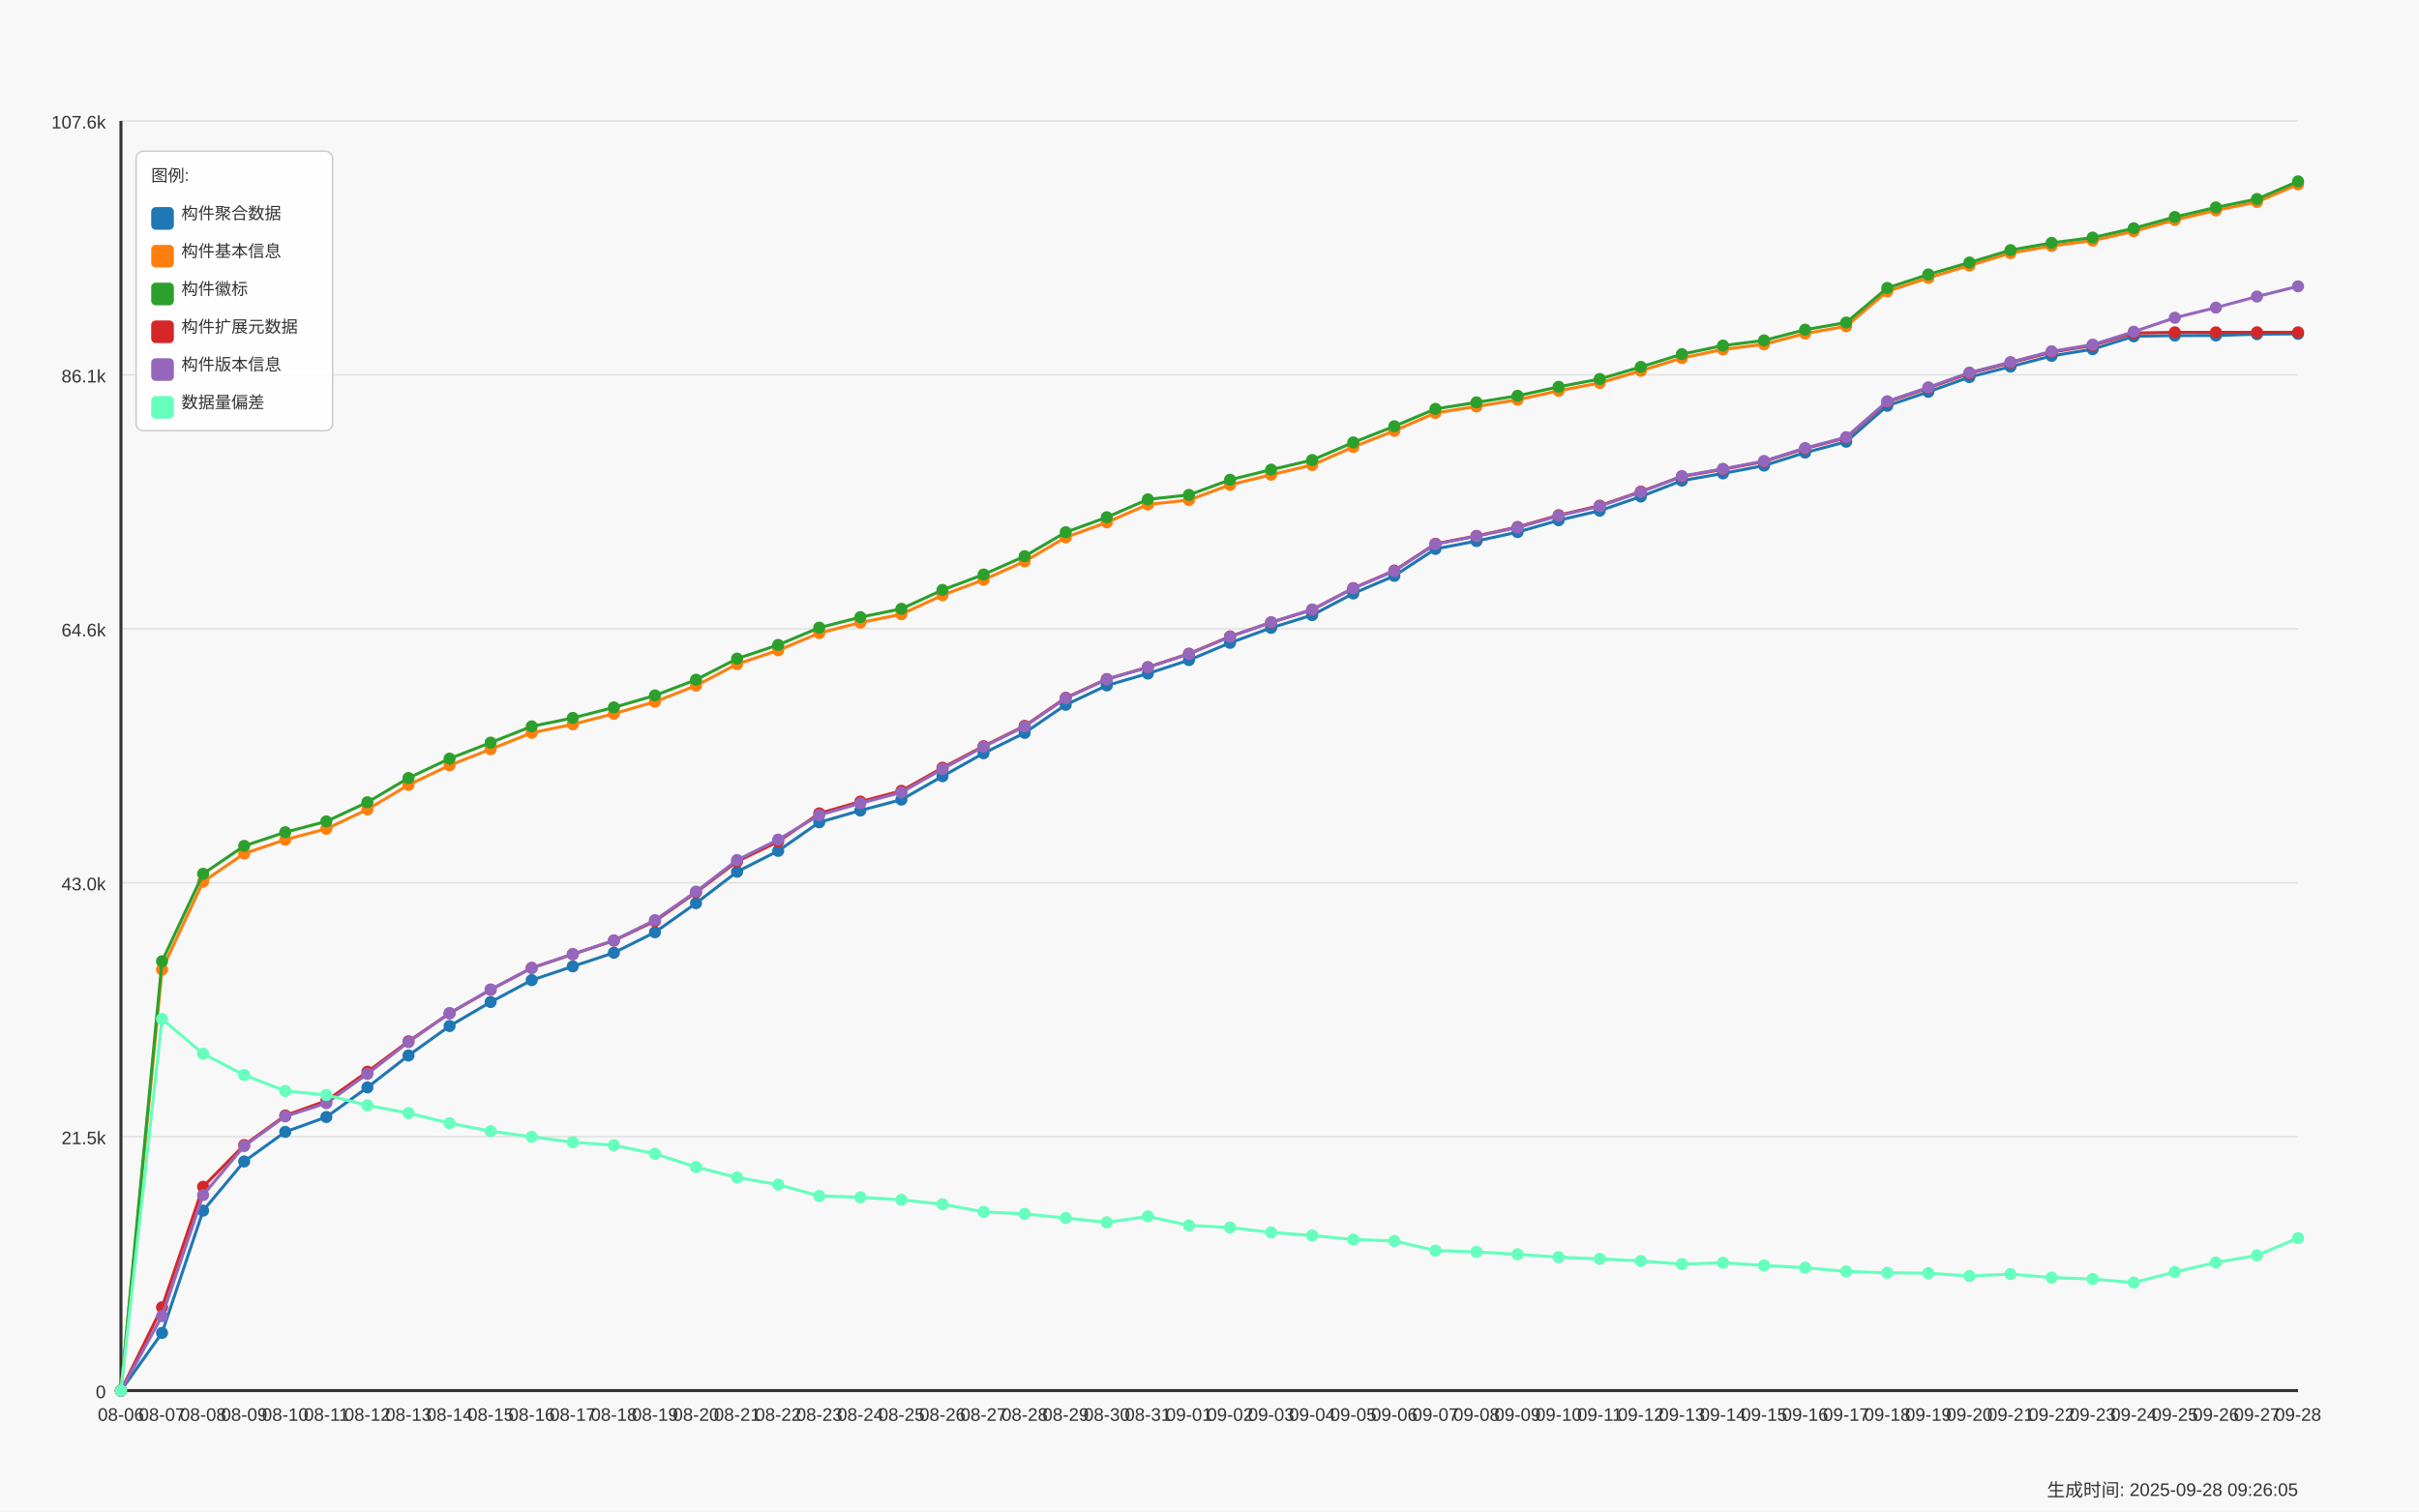
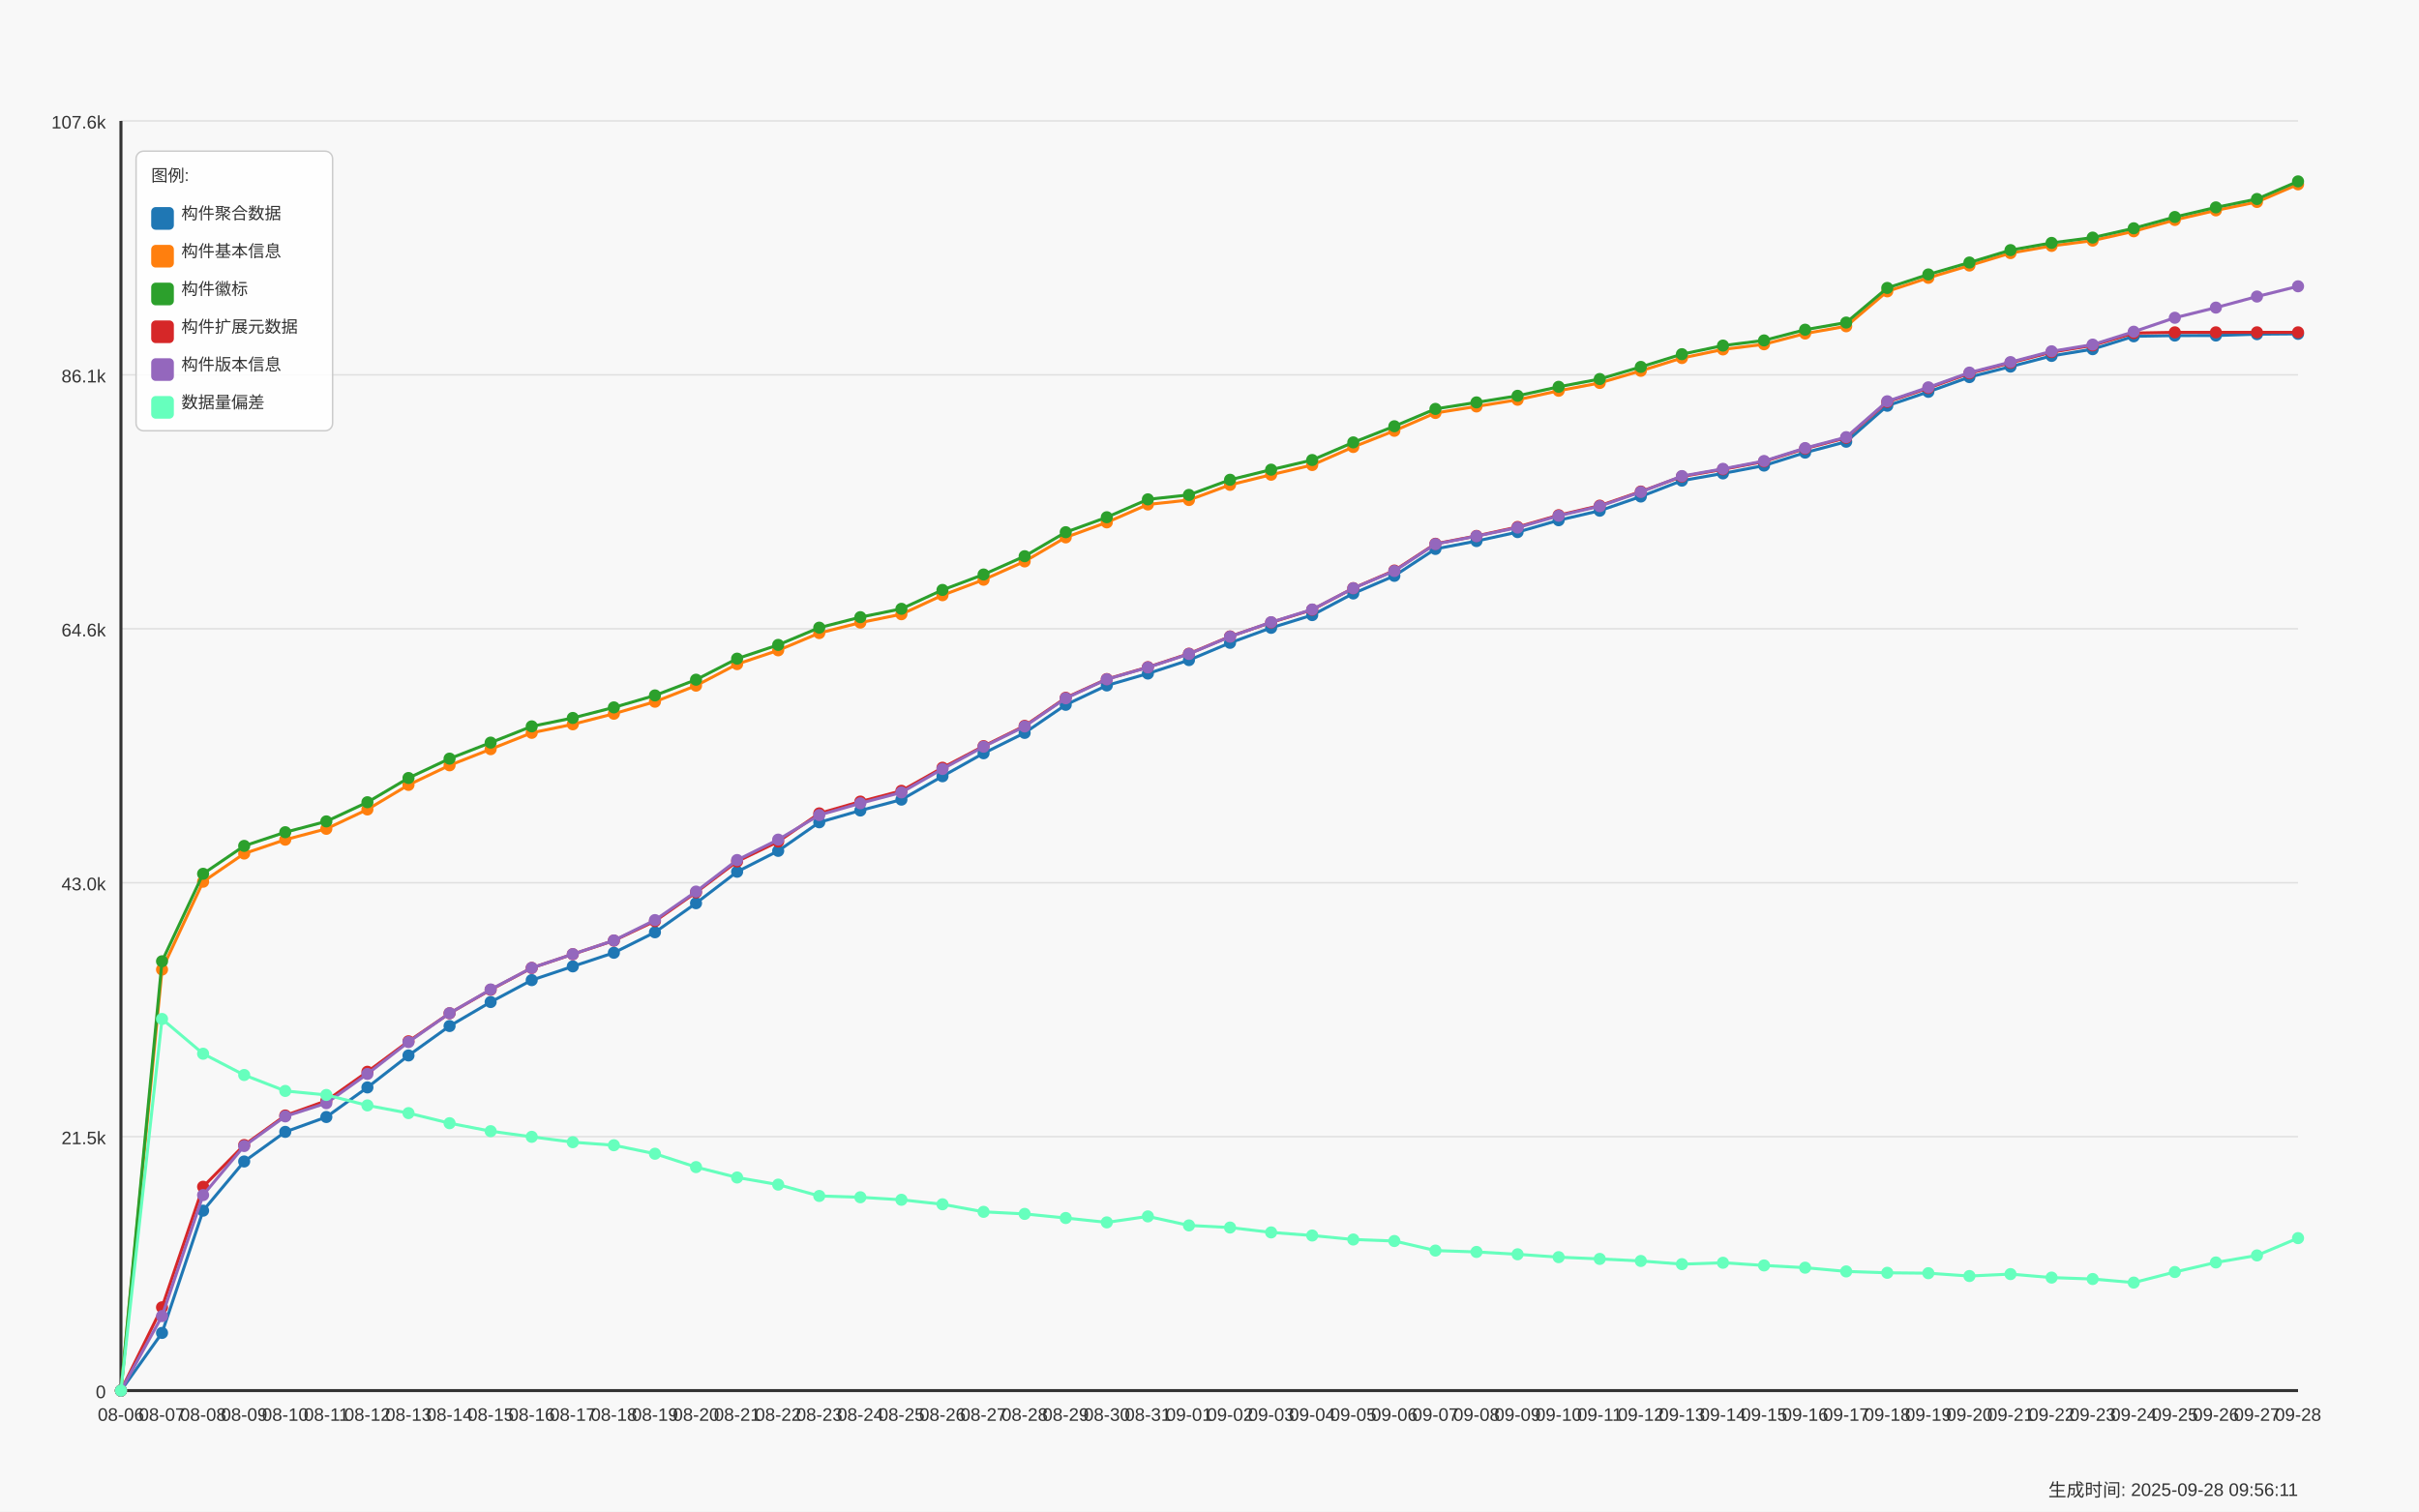
<svg xmlns="http://www.w3.org/2000/svg" width="1600" height="1000" viewBox="0 0 1600 1000">
  <style>
  text {
    font-family: Arial, sans-serif;
    font-size: 12px;
    fill: #333;
  }
  .axis-label { font-size: 14px; }
  .title { font-size: 18px; font-weight: bold; }
  .legend-item { font-size: 11px; }
  .legend-box { fill: white; fill-opacity: 0.85; stroke: #cccccc; stroke-width: 1; rx: 5; }
</style>
  <text x="800.0" y="30" text-anchor="middle" class="title">Daily Data Growth Trend</text>
  <text x="800.0" y="980" text-anchor="middle" class="axis-label">Date</text>
  <g transform="rotate(-90)">
    <text x="-500.0" y="20" text-anchor="middle" class="axis-label">Count</text>
  </g>
  <rect x="0" y="0" width="1600" height="1000" fill="#f8f8f8" />
  <line x1="80" y1="920.0" x2="1520" y2="920.0" stroke="#e0e0e0" stroke-width="1" />
  <text x="70" y="925.0" text-anchor="end">0</text>
  <line x1="80" y1="752.0" x2="1520" y2="752.0" stroke="#e0e0e0" stroke-width="1" />
  <text x="70" y="757.0" text-anchor="end">21.5k</text>
  <line x1="80" y1="584.0" x2="1520" y2="584.0" stroke="#e0e0e0" stroke-width="1" />
  <text x="70" y="589.0" text-anchor="end">43.0k</text>
  <line x1="80" y1="416.0" x2="1520" y2="416.0" stroke="#e0e0e0" stroke-width="1" />
  <text x="70" y="421.0" text-anchor="end">64.6k</text>
  <line x1="80" y1="248.0" x2="1520" y2="248.0" stroke="#e0e0e0" stroke-width="1" />
  <text x="70" y="253.0" text-anchor="end">86.1k</text>
  <line x1="80" y1="80.0" x2="1520" y2="80.0" stroke="#e0e0e0" stroke-width="1" />
  <text x="70" y="85.0" text-anchor="end">107.6k</text>
  <line x1="80" y1="80" x2="80" y2="920" stroke="#333333" stroke-width="2" />
  <line x1="80" y1="920" x2="1520" y2="920" stroke="#333333" stroke-width="2" />
  <circle cx="80.0" cy="920.0" r="4" fill="#1f77b4" />
  <circle cx="107.17" cy="881.835" r="4" fill="#1f77b4" />
  <circle cx="134.34" cy="800.954" r="4" fill="#1f77b4" />
  <circle cx="161.509" cy="768.418" r="4" fill="#1f77b4" />
  <circle cx="188.679" cy="748.836" r="4" fill="#1f77b4" />
  <circle cx="215.849" cy="739.006" r="4" fill="#1f77b4" />
  <circle cx="243.019" cy="719.424" r="4" fill="#1f77b4" />
  <circle cx="270.189" cy="698.288" r="4" fill="#1f77b4" />
  <circle cx="297.358" cy="678.808" r="4" fill="#1f77b4" />
  <circle cx="324.528" cy="662.927" r="4" fill="#1f77b4" />
  <circle cx="351.698" cy="648.443" r="4" fill="#1f77b4" />
  <circle cx="378.868" cy="639.339" r="4" fill="#1f77b4" />
  <circle cx="406.038" cy="630.329" r="4" fill="#1f77b4" />
  <circle cx="433.208" cy="616.782" r="4" fill="#1f77b4" />
  <circle cx="460.377" cy="597.544" r="4" fill="#1f77b4" />
  <circle cx="487.547" cy="576.736" r="4" fill="#1f77b4" />
  <circle cx="514.717" cy="562.924" r="4" fill="#1f77b4" />
  <circle cx="541.887" cy="544.021" r="4" fill="#1f77b4" />
  <circle cx="569.057" cy="536.213" r="4" fill="#1f77b4" />
  <circle cx="596.226" cy="529.022" r="4" fill="#1f77b4" />
  <circle cx="623.396" cy="513.555" r="4" fill="#1f77b4" />
  <circle cx="650.566" cy="498.345" r="4" fill="#1f77b4" />
  <circle cx="677.736" cy="484.876" r="4" fill="#1f77b4" />
  <circle cx="704.906" cy="466.286" r="4" fill="#1f77b4" />
  <circle cx="732.075" cy="453.489" r="4" fill="#1f77b4" />
  <circle cx="759.245" cy="445.603" r="4" fill="#1f77b4" />
  <circle cx="786.415" cy="436.71" r="4" fill="#1f77b4" />
  <circle cx="813.585" cy="425.287" r="4" fill="#1f77b4" />
  <circle cx="840.755" cy="415.371" r="4" fill="#1f77b4" />
  <circle cx="867.925" cy="406.946" r="4" fill="#1f77b4" />
  <circle cx="895.094" cy="392.642" r="4" fill="#1f77b4" />
  <circle cx="922.264" cy="380.97" r="4" fill="#1f77b4" />
  <circle cx="949.434" cy="363.168" r="4" fill="#1f77b4" />
  <circle cx="976.604" cy="357.952" r="4" fill="#1f77b4" />
  <circle cx="1003.774" cy="352.034" r="4" fill="#1f77b4" />
  <circle cx="1030.943" cy="344.187" r="4" fill="#1f77b4" />
  <circle cx="1058.113" cy="337.878" r="4" fill="#1f77b4" />
  <circle cx="1085.283" cy="328.501" r="4" fill="#1f77b4" />
  <circle cx="1112.453" cy="317.984" r="4" fill="#1f77b4" />
  <circle cx="1139.623" cy="313.205" r="4" fill="#1f77b4" />
  <circle cx="1166.792" cy="308.021" r="4" fill="#1f77b4" />
  <circle cx="1193.962" cy="299.44" r="4" fill="#1f77b4" />
  <circle cx="1221.132" cy="292.241" r="4" fill="#1f77b4" />
  <circle cx="1248.302" cy="268.435" r="4" fill="#1f77b4" />
  <circle cx="1275.472" cy="259.237" r="4" fill="#1f77b4" />
  <circle cx="1302.642" cy="249.478" r="4" fill="#1f77b4" />
  <circle cx="1329.811" cy="242.544" r="4" fill="#1f77b4" />
  <circle cx="1356.981" cy="235.47" r="4" fill="#1f77b4" />
  <circle cx="1384.151" cy="231.012" r="4" fill="#1f77b4" />
  <circle cx="1411.321" cy="222.494" r="4" fill="#1f77b4" />
  <circle cx="1438.491" cy="222.01" r="4" fill="#1f77b4" />
  <circle cx="1465.66" cy="221.978" r="4" fill="#1f77b4" />
  <circle cx="1492.83" cy="221.088" r="4" fill="#1f77b4" />
  <circle cx="1520.0" cy="220.877" r="4" fill="#1f77b4" />
  <path d="M 80.0 920.0 L 107.17 881.835 L 134.34 800.954 L 161.509 768.418 L 188.679 748.836 L 215.849 739.006 L 243.019 719.424 L 270.189 698.288 L 297.358 678.808 L 324.528 662.927 L 351.698 648.443 L 378.868 639.339 L 406.038 630.329 L 433.208 616.782 L 460.377 597.544 L 487.547 576.736 L 514.717 562.924 L 541.887 544.021 L 569.057 536.213 L 596.226 529.022 L 623.396 513.555 L 650.566 498.345 L 677.736 484.876 L 704.906 466.286 L 732.075 453.489 L 759.245 445.603 L 786.415 436.71 L 813.585 425.287 L 840.755 415.371 L 867.925 406.946 L 895.094 392.642 L 922.264 380.97 L 949.434 363.168 L 976.604 357.952 L 1003.774 352.034 L 1030.943 344.187 L 1058.113 337.878 L 1085.283 328.501 L 1112.453 317.984 L 1139.623 313.205 L 1166.792 308.021 L 1193.962 299.44 L 1221.132 292.241 L 1248.302 268.435 L 1275.472 259.237 L 1302.642 249.478 L 1329.811 242.544 L 1356.981 235.47 L 1384.151 231.012 L 1411.321 222.494 L 1438.491 222.01 L 1465.66 221.978 L 1492.83 221.088 L 1520.0 220.877" fill="none" stroke="#1f77b4" stroke-width="2" />
  <circle cx="80.0" cy="920.0" r="4" fill="#ff7f0e" />
  <circle cx="107.17" cy="641.447" r="4" fill="#ff7f0e" />
  <circle cx="134.34" cy="583.333" r="4" fill="#ff7f0e" />
  <circle cx="161.509" cy="564.696" r="4" fill="#ff7f0e" />
  <circle cx="188.679" cy="555.514" r="4" fill="#ff7f0e" />
  <circle cx="215.849" cy="548.331" r="4" fill="#ff7f0e" />
  <circle cx="243.019" cy="535.526" r="4" fill="#ff7f0e" />
  <circle cx="270.189" cy="519.278" r="4" fill="#ff7f0e" />
  <circle cx="297.358" cy="506.317" r="4" fill="#ff7f0e" />
  <circle cx="324.528" cy="495.636" r="4" fill="#ff7f0e" />
  <circle cx="351.698" cy="484.83" r="4" fill="#ff7f0e" />
  <circle cx="378.868" cy="479.184" r="4" fill="#ff7f0e" />
  <circle cx="406.038" cy="472.196" r="4" fill="#ff7f0e" />
  <circle cx="433.208" cy="464.248" r="4" fill="#ff7f0e" />
  <circle cx="460.377" cy="453.614" r="4" fill="#ff7f0e" />
  <circle cx="487.547" cy="439.38" r="4" fill="#ff7f0e" />
  <circle cx="514.717" cy="430.245" r="4" fill="#ff7f0e" />
  <circle cx="541.887" cy="418.838" r="4" fill="#ff7f0e" />
  <circle cx="569.057" cy="411.896" r="4" fill="#ff7f0e" />
  <circle cx="596.226" cy="406.361" r="4" fill="#ff7f0e" />
  <circle cx="623.396" cy="393.782" r="4" fill="#ff7f0e" />
  <circle cx="650.566" cy="383.546" r="4" fill="#ff7f0e" />
  <circle cx="677.736" cy="371.428" r="4" fill="#ff7f0e" />
  <circle cx="704.906" cy="355.532" r="4" fill="#ff7f0e" />
  <circle cx="732.075" cy="345.6" r="4" fill="#ff7f0e" />
  <circle cx="759.245" cy="333.748" r="4" fill="#ff7f0e" />
  <circle cx="786.415" cy="330.804" r="4" fill="#ff7f0e" />
  <circle cx="813.585" cy="320.779" r="4" fill="#ff7f0e" />
  <circle cx="840.755" cy="314.072" r="4" fill="#ff7f0e" />
  <circle cx="867.925" cy="307.654" r="4" fill="#ff7f0e" />
  <circle cx="895.094" cy="295.723" r="4" fill="#ff7f0e" />
  <circle cx="922.264" cy="285.011" r="4" fill="#ff7f0e" />
  <circle cx="949.434" cy="273.206" r="4" fill="#ff7f0e" />
  <circle cx="976.604" cy="268.896" r="4" fill="#ff7f0e" />
  <circle cx="1003.774" cy="264.476" r="4" fill="#ff7f0e" />
  <circle cx="1030.943" cy="258.519" r="4" fill="#ff7f0e" />
  <circle cx="1058.113" cy="253.35" r="4" fill="#ff7f0e" />
  <circle cx="1085.283" cy="245.332" r="4" fill="#ff7f0e" />
  <circle cx="1112.453" cy="236.876" r="4" fill="#ff7f0e" />
  <circle cx="1139.623" cy="231.176" r="4" fill="#ff7f0e" />
  <circle cx="1166.792" cy="227.764" r="4" fill="#ff7f0e" />
  <circle cx="1193.962" cy="220.659" r="4" fill="#ff7f0e" />
  <circle cx="1221.132" cy="215.857" r="4" fill="#ff7f0e" />
  <circle cx="1248.302" cy="192.754" r="4" fill="#ff7f0e" />
  <circle cx="1275.472" cy="183.806" r="4" fill="#ff7f0e" />
  <circle cx="1302.642" cy="175.678" r="4" fill="#ff7f0e" />
  <circle cx="1329.811" cy="167.456" r="4" fill="#ff7f0e" />
  <circle cx="1356.981" cy="162.693" r="4" fill="#ff7f0e" />
  <circle cx="1384.151" cy="159.18" r="4" fill="#ff7f0e" />
  <circle cx="1411.321" cy="153.012" r="4" fill="#ff7f0e" />
  <circle cx="1438.491" cy="145.539" r="4" fill="#ff7f0e" />
  <circle cx="1465.66" cy="139.184" r="4" fill="#ff7f0e" />
  <circle cx="1492.83" cy="133.617" r="4" fill="#ff7f0e" />
  <circle cx="1520.0" cy="121.96" r="4" fill="#ff7f0e" />
  <path d="M 80.0 920.0 L 107.17 641.447 L 134.34 583.333 L 161.509 564.696 L 188.679 555.514 L 215.849 548.331 L 243.019 535.526 L 270.189 519.278 L 297.358 506.317 L 324.528 495.636 L 351.698 484.83 L 378.868 479.184 L 406.038 472.196 L 433.208 464.248 L 460.377 453.614 L 487.547 439.38 L 514.717 430.245 L 541.887 418.838 L 569.057 411.896 L 596.226 406.361 L 623.396 393.782 L 650.566 383.546 L 677.736 371.428 L 704.906 355.532 L 732.075 345.6 L 759.245 333.748 L 786.415 330.804 L 813.585 320.779 L 840.755 314.072 L 867.925 307.654 L 895.094 295.723 L 922.264 285.011 L 949.434 273.206 L 976.604 268.896 L 1003.774 264.476 L 1030.943 258.519 L 1058.113 253.35 L 1085.283 245.332 L 1112.453 236.876 L 1139.623 231.176 L 1166.792 227.764 L 1193.962 220.659 L 1221.132 215.857 L 1248.302 192.754 L 1275.472 183.806 L 1302.642 175.678 L 1329.811 167.456 L 1356.981 162.693 L 1384.151 159.18 L 1411.321 153.012 L 1438.491 145.539 L 1465.66 139.184 L 1492.83 133.617 L 1520.0 121.96" fill="none" stroke="#ff7f0e" stroke-width="2" />
  <circle cx="80.0" cy="920.0" r="4" fill="#2ca02c" />
  <circle cx="107.17" cy="635.974" r="4" fill="#2ca02c" />
  <circle cx="134.34" cy="578.086" r="4" fill="#2ca02c" />
  <circle cx="161.509" cy="559.629" r="4" fill="#2ca02c" />
  <circle cx="188.679" cy="550.587" r="4" fill="#2ca02c" />
  <circle cx="215.849" cy="543.42" r="4" fill="#2ca02c" />
  <circle cx="243.019" cy="530.748" r="4" fill="#2ca02c" />
  <circle cx="270.189" cy="514.71" r="4" fill="#2ca02c" />
  <circle cx="297.358" cy="501.898" r="4" fill="#2ca02c" />
  <circle cx="324.528" cy="491.302" r="4" fill="#2ca02c" />
  <circle cx="351.698" cy="480.551" r="4" fill="#2ca02c" />
  <circle cx="378.868" cy="474.992" r="4" fill="#2ca02c" />
  <circle cx="406.038" cy="468.004" r="4" fill="#2ca02c" />
  <circle cx="433.208" cy="460.079" r="4" fill="#2ca02c" />
  <circle cx="460.377" cy="449.679" r="4" fill="#2ca02c" />
  <circle cx="487.547" cy="435.749" r="4" fill="#2ca02c" />
  <circle cx="514.717" cy="426.653" r="4" fill="#2ca02c" />
  <circle cx="541.887" cy="415.254" r="4" fill="#2ca02c" />
  <circle cx="569.057" cy="408.305" r="4" fill="#2ca02c" />
  <circle cx="596.226" cy="402.785" r="4" fill="#2ca02c" />
  <circle cx="623.396" cy="390.292" r="4" fill="#2ca02c" />
  <circle cx="650.566" cy="380.079" r="4" fill="#2ca02c" />
  <circle cx="677.736" cy="367.977" r="4" fill="#2ca02c" />
  <circle cx="704.906" cy="352.104" r="4" fill="#2ca02c" />
  <circle cx="732.075" cy="342.204" r="4" fill="#2ca02c" />
  <circle cx="759.245" cy="330.359" r="4" fill="#2ca02c" />
  <circle cx="786.415" cy="327.423" r="4" fill="#2ca02c" />
  <circle cx="813.585" cy="317.406" r="4" fill="#2ca02c" />
  <circle cx="840.755" cy="310.722" r="4" fill="#2ca02c" />
  <circle cx="867.925" cy="304.343" r="4" fill="#2ca02c" />
  <circle cx="895.094" cy="292.686" r="4" fill="#2ca02c" />
  <circle cx="922.264" cy="282.005" r="4" fill="#2ca02c" />
  <circle cx="949.434" cy="270.528" r="4" fill="#2ca02c" />
  <circle cx="976.604" cy="266.218" r="4" fill="#2ca02c" />
  <circle cx="1003.774" cy="261.853" r="4" fill="#2ca02c" />
  <circle cx="1030.943" cy="255.903" r="4" fill="#2ca02c" />
  <circle cx="1058.113" cy="250.758" r="4" fill="#2ca02c" />
  <circle cx="1085.283" cy="242.739" r="4" fill="#2ca02c" />
  <circle cx="1112.453" cy="234.323" r="4" fill="#2ca02c" />
  <circle cx="1139.623" cy="228.631" r="4" fill="#2ca02c" />
  <circle cx="1166.792" cy="225.219" r="4" fill="#2ca02c" />
  <circle cx="1193.962" cy="218.121" r="4" fill="#2ca02c" />
  <circle cx="1221.132" cy="213.397" r="4" fill="#2ca02c" />
  <circle cx="1248.302" cy="190.497" r="4" fill="#2ca02c" />
  <circle cx="1275.472" cy="181.565" r="4" fill="#2ca02c" />
  <circle cx="1302.642" cy="173.679" r="4" fill="#2ca02c" />
  <circle cx="1329.811" cy="165.465" r="4" fill="#2ca02c" />
  <circle cx="1356.981" cy="160.702" r="4" fill="#2ca02c" />
  <circle cx="1384.151" cy="157.189" r="4" fill="#2ca02c" />
  <circle cx="1411.321" cy="151.036" r="4" fill="#2ca02c" />
  <circle cx="1438.491" cy="143.564" r="4" fill="#2ca02c" />
  <circle cx="1465.66" cy="137.208" r="4" fill="#2ca02c" />
  <circle cx="1492.83" cy="131.657" r="4" fill="#2ca02c" />
  <circle cx="1520.0" cy="120.0" r="4" fill="#2ca02c" />
  <path d="M 80.0 920.0 L 107.17 635.974 L 134.34 578.086 L 161.509 559.629 L 188.679 550.587 L 215.849 543.42 L 243.019 530.748 L 270.189 514.71 L 297.358 501.898 L 324.528 491.302 L 351.698 480.551 L 378.868 474.992 L 406.038 468.004 L 433.208 460.079 L 460.377 449.679 L 487.547 435.749 L 514.717 426.653 L 541.887 415.254 L 569.057 408.305 L 596.226 402.785 L 623.396 390.292 L 650.566 380.079 L 677.736 367.977 L 704.906 352.104 L 732.075 342.204 L 759.245 330.359 L 786.415 327.423 L 813.585 317.406 L 840.755 310.722 L 867.925 304.343 L 895.094 292.686 L 922.264 282.005 L 949.434 270.528 L 976.604 266.218 L 1003.774 261.853 L 1030.943 255.903 L 1058.113 250.758 L 1085.283 242.739 L 1112.453 234.323 L 1139.623 228.631 L 1166.792 225.219 L 1193.962 218.121 L 1221.132 213.397 L 1248.302 190.497 L 1275.472 181.565 L 1302.642 173.679 L 1329.811 165.465 L 1356.981 160.702 L 1384.151 157.189 L 1411.321 151.036 L 1438.491 143.564 L 1465.66 137.208 L 1492.83 131.657 L 1520.0 120.0" fill="none" stroke="#2ca02c" stroke-width="2" />
  <circle cx="80.0" cy="920.0" r="4" fill="#d62728" />
  <circle cx="107.17" cy="864.892" r="4" fill="#d62728" />
  <circle cx="134.34" cy="785.135" r="4" fill="#d62728" />
  <circle cx="161.509" cy="757.534" r="4" fill="#d62728" />
  <circle cx="188.679" cy="737.991" r="4" fill="#d62728" />
  <circle cx="215.849" cy="728.247" r="4" fill="#d62728" />
  <circle cx="243.019" cy="709.063" r="4" fill="#d62728" />
  <circle cx="270.189" cy="688.911" r="4" fill="#d62728" />
  <circle cx="297.358" cy="670.36" r="4" fill="#d62728" />
  <circle cx="324.528" cy="654.814" r="4" fill="#d62728" />
  <circle cx="351.698" cy="640.378" r="4" fill="#d62728" />
  <circle cx="378.868" cy="631.289" r="4" fill="#d62728" />
  <circle cx="406.038" cy="622.287" r="4" fill="#d62728" />
  <circle cx="433.208" cy="609.412" r="4" fill="#d62728" />
  <circle cx="460.377" cy="590.399" r="4" fill="#d62728" />
  <circle cx="487.547" cy="569.943" r="4" fill="#d62728" />
  <circle cx="514.717" cy="556.787" r="4" fill="#d62728" />
  <circle cx="541.887" cy="538.118" r="4" fill="#d62728" />
  <circle cx="569.057" cy="530.31" r="4" fill="#d62728" />
  <circle cx="596.226" cy="523.197" r="4" fill="#d62728" />
  <circle cx="623.396" cy="507.917" r="4" fill="#d62728" />
  <circle cx="650.566" cy="493.629" r="4" fill="#d62728" />
  <circle cx="677.736" cy="480.215" r="4" fill="#d62728" />
  <circle cx="704.906" cy="461.64" r="4" fill="#d62728" />
  <circle cx="732.075" cy="449.265" r="4" fill="#d62728" />
  <circle cx="759.245" cy="441.379" r="4" fill="#d62728" />
  <circle cx="786.415" cy="432.478" r="4" fill="#d62728" />
  <circle cx="813.585" cy="421.055" r="4" fill="#d62728" />
  <circle cx="840.755" cy="411.803" r="4" fill="#d62728" />
  <circle cx="867.925" cy="403.394" r="4" fill="#d62728" />
  <circle cx="895.094" cy="389.121" r="4" fill="#d62728" />
  <circle cx="922.264" cy="377.456" r="4" fill="#d62728" />
  <circle cx="949.434" cy="359.748" r="4" fill="#d62728" />
  <circle cx="976.604" cy="354.556" r="4" fill="#d62728" />
  <circle cx="1003.774" cy="348.637" r="4" fill="#d62728" />
  <circle cx="1030.943" cy="340.845" r="4" fill="#d62728" />
  <circle cx="1058.113" cy="334.528" r="4" fill="#d62728" />
  <circle cx="1085.283" cy="325.198" r="4" fill="#d62728" />
  <circle cx="1112.453" cy="315.266" r="4" fill="#d62728" />
  <circle cx="1139.623" cy="310.512" r="4" fill="#d62728" />
  <circle cx="1166.792" cy="305.327" r="4" fill="#d62728" />
  <circle cx="1193.962" cy="296.77" r="4" fill="#d62728" />
  <circle cx="1221.132" cy="289.641" r="4" fill="#d62728" />
  <circle cx="1248.302" cy="265.905" r="4" fill="#d62728" />
  <circle cx="1275.472" cy="256.731" r="4" fill="#d62728" />
  <circle cx="1302.642" cy="246.971" r="4" fill="#d62728" />
  <circle cx="1329.811" cy="240.03" r="4" fill="#d62728" />
  <circle cx="1356.981" cy="232.956" r="4" fill="#d62728" />
  <circle cx="1384.151" cy="228.506" r="4" fill="#d62728" />
  <circle cx="1411.321" cy="220.346" r="4" fill="#d62728" />
  <circle cx="1438.491" cy="219.87" r="4" fill="#d62728" />
  <circle cx="1465.66" cy="219.87" r="4" fill="#d62728" />
  <circle cx="1492.83" cy="219.87" r="4" fill="#d62728" />
  <circle cx="1520.0" cy="219.87" r="4" fill="#d62728" />
  <path d="M 80.0 920.0 L 107.17 864.892 L 134.34 785.135 L 161.509 757.534 L 188.679 737.991 L 215.849 728.247 L 243.019 709.063 L 270.189 688.911 L 297.358 670.36 L 324.528 654.814 L 351.698 640.378 L 378.868 631.289 L 406.038 622.287 L 433.208 609.412 L 460.377 590.399 L 487.547 569.943 L 514.717 556.787 L 541.887 538.118 L 569.057 530.31 L 596.226 523.197 L 623.396 507.917 L 650.566 493.629 L 677.736 480.215 L 704.906 461.64 L 732.075 449.265 L 759.245 441.379 L 786.415 432.478 L 813.585 421.055 L 840.755 411.803 L 867.925 403.394 L 895.094 389.121 L 922.264 377.456 L 949.434 359.748 L 976.604 354.556 L 1003.774 348.637 L 1030.943 340.845 L 1058.113 334.528 L 1085.283 325.198 L 1112.453 315.266 L 1139.623 310.512 L 1166.792 305.327 L 1193.962 296.77 L 1221.132 289.641 L 1248.302 265.905 L 1275.472 256.731 L 1302.642 246.971 L 1329.811 240.03 L 1356.981 232.956 L 1384.151 228.506 L 1411.321 220.346 L 1438.491 219.87 L 1465.66 219.87 L 1492.83 219.87 L 1520.0 219.87" fill="none" stroke="#d62728" stroke-width="2" />
  <circle cx="80.0" cy="920.0" r="4" fill="#9467bd" />
  <circle cx="107.17" cy="870.709" r="4" fill="#9467bd" />
  <circle cx="134.34" cy="790.647" r="4" fill="#9467bd" />
  <circle cx="161.509" cy="758.19" r="4" fill="#9467bd" />
  <circle cx="188.679" cy="738.585" r="4" fill="#9467bd" />
  <circle cx="215.849" cy="729.84" r="4" fill="#9467bd" />
  <circle cx="243.019" cy="710.492" r="4" fill="#9467bd" />
  <circle cx="270.189" cy="689.411" r="4" fill="#9467bd" />
  <circle cx="297.358" cy="670.336" r="4" fill="#9467bd" />
  <circle cx="324.528" cy="654.619" r="4" fill="#9467bd" />
  <circle cx="351.698" cy="640.346" r="4" fill="#9467bd" />
  <circle cx="378.868" cy="631.25" r="4" fill="#9467bd" />
  <circle cx="406.038" cy="622.185" r="4" fill="#9467bd" />
  <circle cx="433.208" cy="608.717" r="4" fill="#9467bd" />
  <circle cx="460.377" cy="589.845" r="4" fill="#9467bd" />
  <circle cx="487.547" cy="568.99" r="4" fill="#9467bd" />
  <circle cx="514.717" cy="555.475" r="4" fill="#9467bd" />
  <circle cx="541.887" cy="539.25" r="4" fill="#9467bd" />
  <circle cx="569.057" cy="531.435" r="4" fill="#9467bd" />
  <circle cx="596.226" cy="524.244" r="4" fill="#9467bd" />
  <circle cx="623.396" cy="508.737" r="4" fill="#9467bd" />
  <circle cx="650.566" cy="494.004" r="4" fill="#9467bd" />
  <circle cx="677.736" cy="480.605" r="4" fill="#9467bd" />
  <circle cx="704.906" cy="461.96" r="4" fill="#9467bd" />
  <circle cx="732.075" cy="449.405" r="4" fill="#9467bd" />
  <circle cx="759.245" cy="441.543" r="4" fill="#9467bd" />
  <circle cx="786.415" cy="432.642" r="4" fill="#9467bd" />
  <circle cx="813.585" cy="421.203" r="4" fill="#9467bd" />
  <circle cx="840.755" cy="411.647" r="4" fill="#9467bd" />
  <circle cx="867.925" cy="403.238" r="4" fill="#9467bd" />
  <circle cx="895.094" cy="389.16" r="4" fill="#9467bd" />
  <circle cx="922.264" cy="377.761" r="4" fill="#9467bd" />
  <circle cx="949.434" cy="359.951" r="4" fill="#9467bd" />
  <circle cx="976.604" cy="354.712" r="4" fill="#9467bd" />
  <circle cx="1003.774" cy="349.035" r="4" fill="#9467bd" />
  <circle cx="1030.943" cy="341.22" r="4" fill="#9467bd" />
  <circle cx="1058.113" cy="334.88" r="4" fill="#9467bd" />
  <circle cx="1085.283" cy="325.479" r="4" fill="#9467bd" />
  <circle cx="1112.453" cy="314.962" r="4" fill="#9467bd" />
  <circle cx="1139.623" cy="310.184" r="4" fill="#9467bd" />
  <circle cx="1166.792" cy="304.999" r="4" fill="#9467bd" />
  <circle cx="1193.962" cy="296.434" r="4" fill="#9467bd" />
  <circle cx="1221.132" cy="289.22" r="4" fill="#9467bd" />
  <circle cx="1248.302" cy="265.476" r="4" fill="#9467bd" />
  <circle cx="1275.472" cy="256.255" r="4" fill="#9467bd" />
  <circle cx="1302.642" cy="246.503" r="4" fill="#9467bd" />
  <circle cx="1329.811" cy="239.562" r="4" fill="#9467bd" />
  <circle cx="1356.981" cy="232.425" r="4" fill="#9467bd" />
  <circle cx="1384.151" cy="227.99" r="4" fill="#9467bd" />
  <circle cx="1411.321" cy="219.449" r="4" fill="#9467bd" />
  <circle cx="1438.491" cy="210.228" r="4" fill="#9467bd" />
  <circle cx="1465.66" cy="203.505" r="4" fill="#9467bd" />
  <circle cx="1492.83" cy="196.181" r="4" fill="#9467bd" />
  <circle cx="1520.0" cy="189.404" r="4" fill="#9467bd" />
  <path d="M 80.0 920.0 L 107.17 870.709 L 134.34 790.647 L 161.509 758.19 L 188.679 738.585 L 215.849 729.84 L 243.019 710.492 L 270.189 689.411 L 297.358 670.336 L 324.528 654.619 L 351.698 640.346 L 378.868 631.25 L 406.038 622.185 L 433.208 608.717 L 460.377 589.845 L 487.547 568.99 L 514.717 555.475 L 541.887 539.25 L 569.057 531.435 L 596.226 524.244 L 623.396 508.737 L 650.566 494.004 L 677.736 480.605 L 704.906 461.96 L 732.075 449.405 L 759.245 441.543 L 786.415 432.642 L 813.585 421.203 L 840.755 411.647 L 867.925 403.238 L 895.094 389.16 L 922.264 377.761 L 949.434 359.951 L 976.604 354.712 L 1003.774 349.035 L 1030.943 341.22 L 1058.113 334.88 L 1085.283 325.479 L 1112.453 314.962 L 1139.623 310.184 L 1166.792 304.999 L 1193.962 296.434 L 1221.132 289.22 L 1248.302 265.476 L 1275.472 256.255 L 1302.642 246.503 L 1329.811 239.562 L 1356.981 232.425 L 1384.151 227.99 L 1411.321 219.449 L 1438.491 210.228 L 1465.66 203.505 L 1492.83 196.181 L 1520.0 189.404" fill="none" stroke="#9467bd" stroke-width="2" />
  <circle cx="80.0" cy="920.0" r="4" fill="#66ffbd" />
  <circle cx="107.17" cy="674.139" r="4" fill="#66ffbd" />
  <circle cx="134.34" cy="697.133" r="4" fill="#66ffbd" />
  <circle cx="161.509" cy="711.21" r="4" fill="#66ffbd" />
  <circle cx="188.679" cy="721.751" r="4" fill="#66ffbd" />
  <circle cx="215.849" cy="724.413" r="4" fill="#66ffbd" />
  <circle cx="243.019" cy="731.323" r="4" fill="#66ffbd" />
  <circle cx="270.189" cy="736.422" r="4" fill="#66ffbd" />
  <circle cx="297.358" cy="743.09" r="4" fill="#66ffbd" />
  <circle cx="324.528" cy="748.376" r="4" fill="#66ffbd" />
  <circle cx="351.698" cy="752.108" r="4" fill="#66ffbd" />
  <circle cx="378.868" cy="755.653" r="4" fill="#66ffbd" />
  <circle cx="406.038" cy="757.675" r="4" fill="#66ffbd" />
  <circle cx="433.208" cy="763.296" r="4" fill="#66ffbd" />
  <circle cx="460.377" cy="772.135" r="4" fill="#66ffbd" />
  <circle cx="487.547" cy="779.014" r="4" fill="#66ffbd" />
  <circle cx="514.717" cy="783.73" r="4" fill="#66ffbd" />
  <circle cx="541.887" cy="791.233" r="4" fill="#66ffbd" />
  <circle cx="569.057" cy="792.092" r="4" fill="#66ffbd" />
  <circle cx="596.226" cy="793.763" r="4" fill="#66ffbd" />
  <circle cx="623.396" cy="796.737" r="4" fill="#66ffbd" />
  <circle cx="650.566" cy="801.735" r="4" fill="#66ffbd" />
  <circle cx="677.736" cy="803.101" r="4" fill="#66ffbd" />
  <circle cx="704.906" cy="805.818" r="4" fill="#66ffbd" />
  <circle cx="732.075" cy="808.715" r="4" fill="#66ffbd" />
  <circle cx="759.245" cy="804.756" r="4" fill="#66ffbd" />
  <circle cx="786.415" cy="810.714" r="4" fill="#66ffbd" />
  <circle cx="813.585" cy="812.119" r="4" fill="#66ffbd" />
  <circle cx="840.755" cy="815.351" r="4" fill="#66ffbd" />
  <circle cx="867.925" cy="817.397" r="4" fill="#66ffbd" />
  <circle cx="895.094" cy="820.044" r="4" fill="#66ffbd" />
  <circle cx="922.264" cy="821.036" r="4" fill="#66ffbd" />
  <circle cx="949.434" cy="827.36" r="4" fill="#66ffbd" />
  <circle cx="976.604" cy="828.266" r="4" fill="#66ffbd" />
  <circle cx="1003.774" cy="829.819" r="4" fill="#66ffbd" />
  <circle cx="1030.943" cy="831.717" r="4" fill="#66ffbd" />
  <circle cx="1058.113" cy="832.88" r="4" fill="#66ffbd" />
  <circle cx="1085.283" cy="834.239" r="4" fill="#66ffbd" />
  <circle cx="1112.453" cy="836.339" r="4" fill="#66ffbd" />
  <circle cx="1139.623" cy="835.425" r="4" fill="#66ffbd" />
  <circle cx="1166.792" cy="837.198" r="4" fill="#66ffbd" />
  <circle cx="1193.962" cy="838.681" r="4" fill="#66ffbd" />
  <circle cx="1221.132" cy="841.156" r="4" fill="#66ffbd" />
  <circle cx="1248.302" cy="842.062" r="4" fill="#66ffbd" />
  <circle cx="1275.472" cy="842.328" r="4" fill="#66ffbd" />
  <circle cx="1302.642" cy="844.201" r="4" fill="#66ffbd" />
  <circle cx="1329.811" cy="842.921" r="4" fill="#66ffbd" />
  <circle cx="1356.981" cy="845.232" r="4" fill="#66ffbd" />
  <circle cx="1384.151" cy="846.177" r="4" fill="#66ffbd" />
  <circle cx="1411.321" cy="848.543" r="4" fill="#66ffbd" />
  <circle cx="1438.491" cy="841.555" r="4" fill="#66ffbd" />
  <circle cx="1465.66" cy="835.23" r="4" fill="#66ffbd" />
  <circle cx="1492.83" cy="830.569" r="4" fill="#66ffbd" />
  <circle cx="1520.0" cy="819.123" r="4" fill="#66ffbd" />
  <path d="M 80.0 920.0 L 107.17 674.139 L 134.34 697.133 L 161.509 711.21 L 188.679 721.751 L 215.849 724.413 L 243.019 731.323 L 270.189 736.422 L 297.358 743.09 L 324.528 748.376 L 351.698 752.108 L 378.868 755.653 L 406.038 757.675 L 433.208 763.296 L 460.377 772.135 L 487.547 779.014 L 514.717 783.73 L 541.887 791.233 L 569.057 792.092 L 596.226 793.763 L 623.396 796.737 L 650.566 801.735 L 677.736 803.101 L 704.906 805.818 L 732.075 808.715 L 759.245 804.756 L 786.415 810.714 L 813.585 812.119 L 840.755 815.351 L 867.925 817.397 L 895.094 820.044 L 922.264 821.036 L 949.434 827.36 L 976.604 828.266 L 1003.774 829.819 L 1030.943 831.717 L 1058.113 832.88 L 1085.283 834.239 L 1112.453 836.339 L 1139.623 835.425 L 1166.792 837.198 L 1193.962 838.681 L 1221.132 841.156 L 1248.302 842.062 L 1275.472 842.328 L 1302.642 844.201 L 1329.811 842.921 L 1356.981 845.232 L 1384.151 846.177 L 1411.321 848.543 L 1438.491 841.555 L 1465.66 835.23 L 1492.83 830.569 L 1520.0 819.123" fill="none" stroke="#66ffbd" stroke-width="2" />
  <text x="80.0" y="940" text-anchor="middle">08-06</text>
  <text x="107.17" y="940" text-anchor="middle">08-07</text>
  <text x="134.34" y="940" text-anchor="middle">08-08</text>
  <text x="161.509" y="940" text-anchor="middle">08-09</text>
  <text x="188.679" y="940" text-anchor="middle">08-10</text>
  <text x="215.849" y="940" text-anchor="middle">08-11</text>
  <text x="243.019" y="940" text-anchor="middle">08-12</text>
  <text x="270.189" y="940" text-anchor="middle">08-13</text>
  <text x="297.358" y="940" text-anchor="middle">08-14</text>
  <text x="324.528" y="940" text-anchor="middle">08-15</text>
  <text x="351.698" y="940" text-anchor="middle">08-16</text>
  <text x="378.868" y="940" text-anchor="middle">08-17</text>
  <text x="406.038" y="940" text-anchor="middle">08-18</text>
  <text x="433.208" y="940" text-anchor="middle">08-19</text>
  <text x="460.377" y="940" text-anchor="middle">08-20</text>
  <text x="487.547" y="940" text-anchor="middle">08-21</text>
  <text x="514.717" y="940" text-anchor="middle">08-22</text>
  <text x="541.887" y="940" text-anchor="middle">08-23</text>
  <text x="569.057" y="940" text-anchor="middle">08-24</text>
  <text x="596.226" y="940" text-anchor="middle">08-25</text>
  <text x="623.396" y="940" text-anchor="middle">08-26</text>
  <text x="650.566" y="940" text-anchor="middle">08-27</text>
  <text x="677.736" y="940" text-anchor="middle">08-28</text>
  <text x="704.906" y="940" text-anchor="middle">08-29</text>
  <text x="732.075" y="940" text-anchor="middle">08-30</text>
  <text x="759.245" y="940" text-anchor="middle">08-31</text>
  <text x="786.415" y="940" text-anchor="middle">09-01</text>
  <text x="813.585" y="940" text-anchor="middle">09-02</text>
  <text x="840.755" y="940" text-anchor="middle">09-03</text>
  <text x="867.925" y="940" text-anchor="middle">09-04</text>
  <text x="895.094" y="940" text-anchor="middle">09-05</text>
  <text x="922.264" y="940" text-anchor="middle">09-06</text>
  <text x="949.434" y="940" text-anchor="middle">09-07</text>
  <text x="976.604" y="940" text-anchor="middle">09-08</text>
  <text x="1003.774" y="940" text-anchor="middle">09-09</text>
  <text x="1030.943" y="940" text-anchor="middle">09-10</text>
  <text x="1058.113" y="940" text-anchor="middle">09-11</text>
  <text x="1085.283" y="940" text-anchor="middle">09-12</text>
  <text x="1112.453" y="940" text-anchor="middle">09-13</text>
  <text x="1139.623" y="940" text-anchor="middle">09-14</text>
  <text x="1166.792" y="940" text-anchor="middle">09-15</text>
  <text x="1193.962" y="940" text-anchor="middle">09-16</text>
  <text x="1221.132" y="940" text-anchor="middle">09-17</text>
  <text x="1248.302" y="940" text-anchor="middle">09-18</text>
  <text x="1275.472" y="940" text-anchor="middle">09-19</text>
  <text x="1302.642" y="940" text-anchor="middle">09-20</text>
  <text x="1329.811" y="940" text-anchor="middle">09-21</text>
  <text x="1356.981" y="940" text-anchor="middle">09-22</text>
  <text x="1384.151" y="940" text-anchor="middle">09-23</text>
  <text x="1411.321" y="940" text-anchor="middle">09-24</text>
  <text x="1438.491" y="940" text-anchor="middle">09-25</text>
  <text x="1465.66" y="940" text-anchor="middle">09-26</text>
  <text x="1492.83" y="940" text-anchor="middle">09-27</text>
  <text x="1520.0" y="940" text-anchor="middle">09-28</text>
  <rect x="90" y="100" width="130" height="185" class="legend-box" />
  <text x="100" y="120" class="legend-item">图例:</text>
  <rect x="100" y="137" width="15" height="15" fill="#1f77b4" rx="3" />
  <text x="120" y="145" class="legend-item">构件聚合数据</text>
  <rect x="100" y="162" width="15" height="15" fill="#ff7f0e" rx="3" />
  <text x="120" y="170" class="legend-item">构件基本信息</text>
  <rect x="100" y="187" width="15" height="15" fill="#2ca02c" rx="3" />
  <text x="120" y="195" class="legend-item">构件徽标</text>
  <rect x="100" y="212" width="15" height="15" fill="#d62728" rx="3" />
  <text x="120" y="220" class="legend-item">构件扩展元数据</text>
  <rect x="100" y="237" width="15" height="15" fill="#9467bd" rx="3" />
  <text x="120" y="245" class="legend-item">构件版本信息</text>
  <rect x="100" y="262" width="15" height="15" fill="#66ffbd" rx="3" />
  <text x="120" y="270" class="legend-item">数据量偏差</text>
-   <text x="1520" y="990" text-anchor="end" font-size="10" fill="#666">生成时间: 2025-09-28 09:26:05</text>
+   <text x="1520" y="990" text-anchor="end" font-size="10" fill="#666">生成时间: 2025-09-28 09:56:11</text>
</svg>
